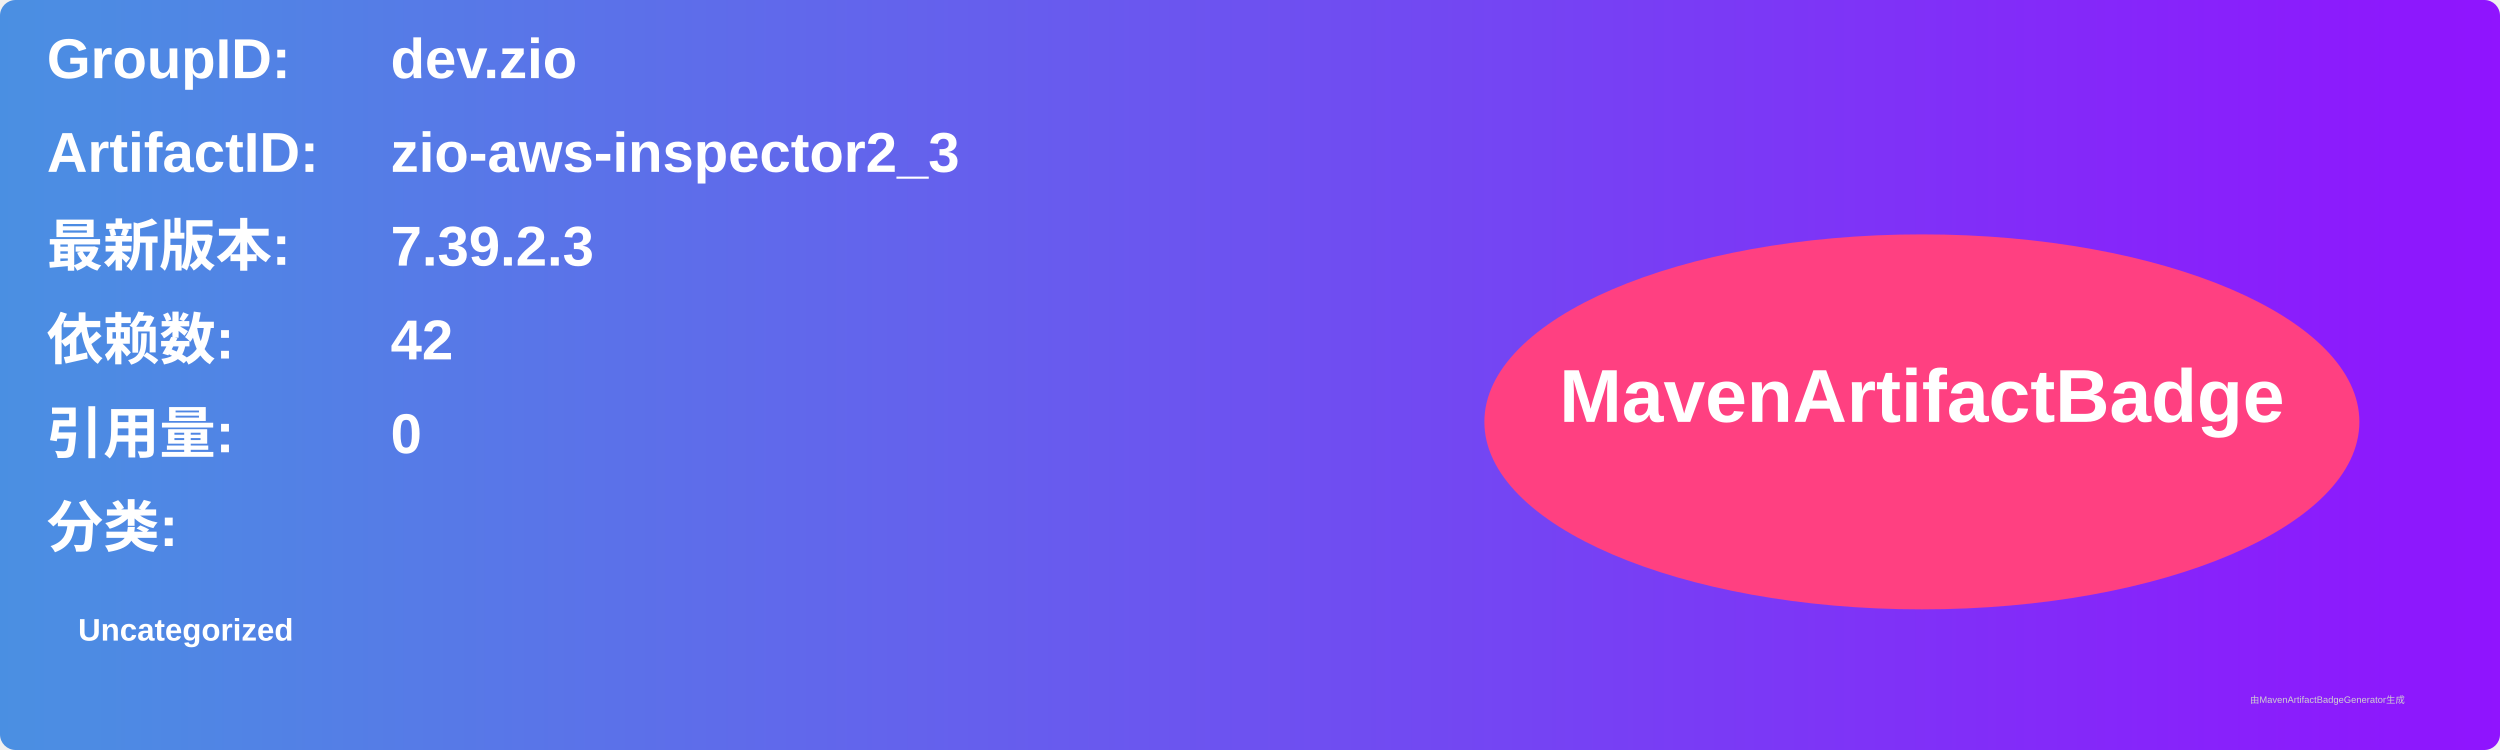
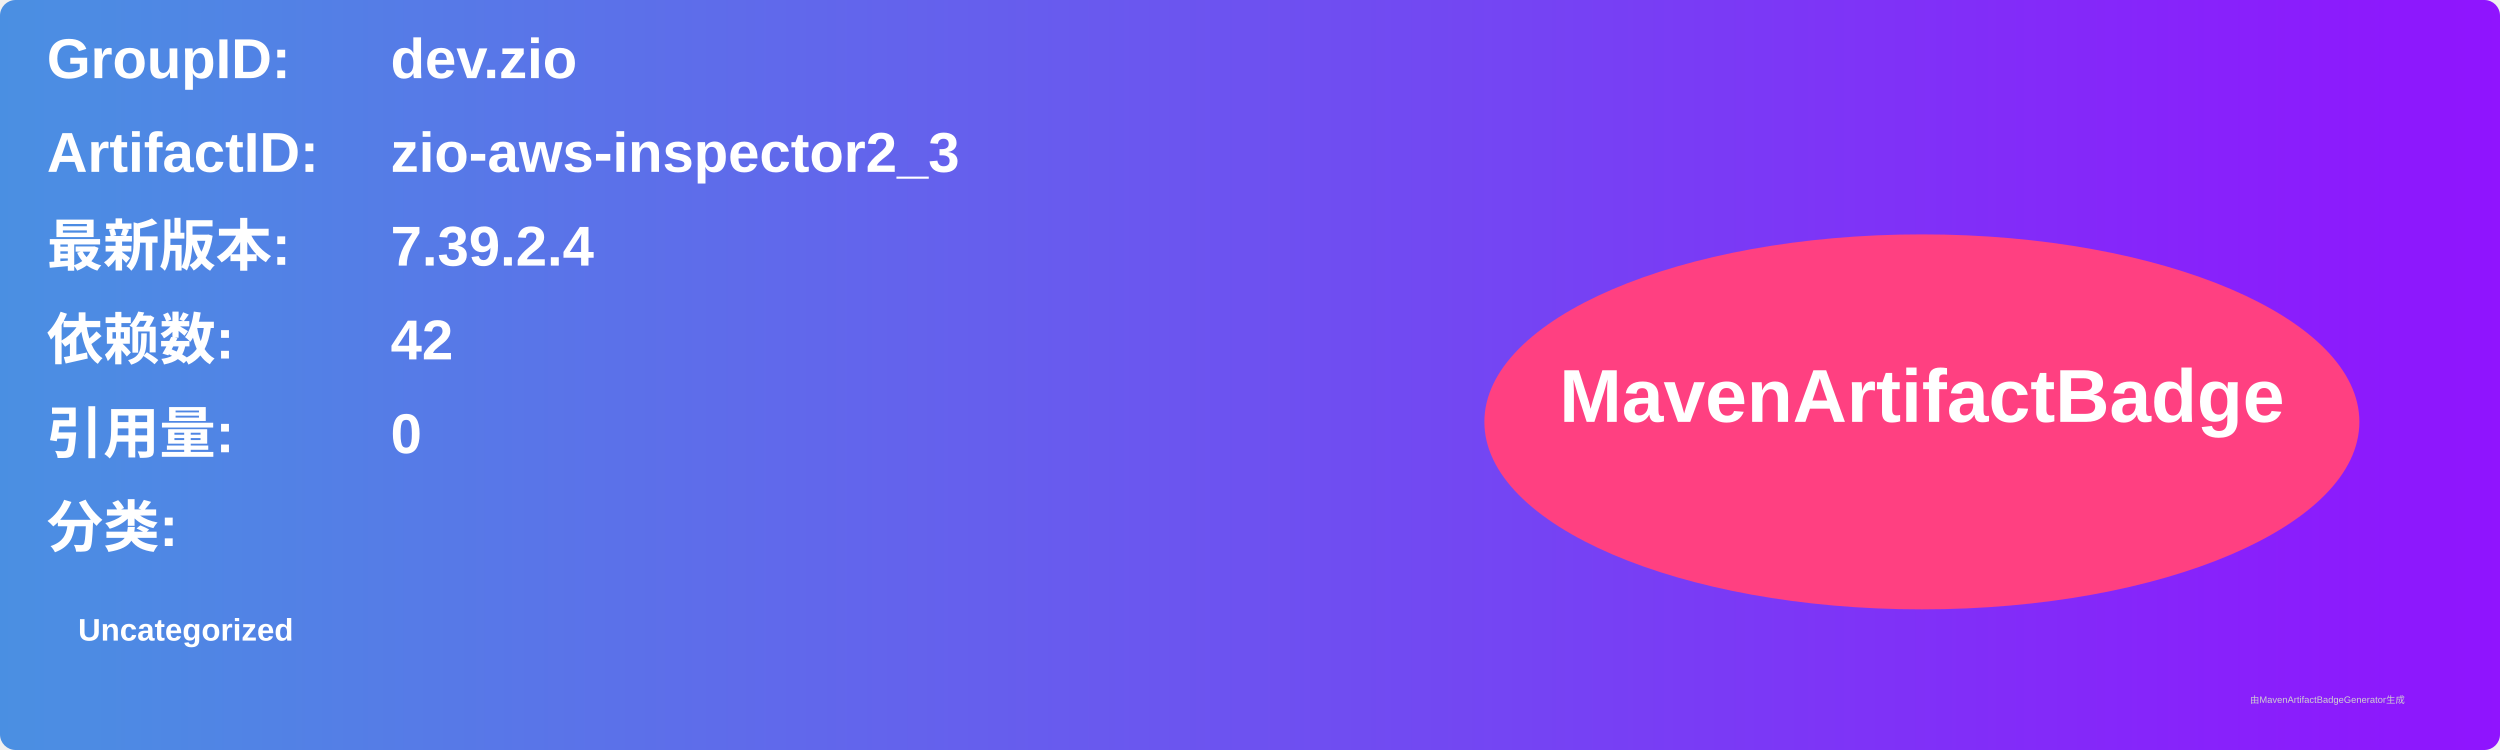
<svg xmlns="http://www.w3.org/2000/svg" width="800" height="240" viewBox="0 0 800 240">
  <linearGradient id="grad" x1="0%" y1="0%" x2="100%" y2="0%">
    <stop offset="0%" stop-color="#4a90e2" />
    <stop offset="100%" stop-color="#9013fe" />
  </linearGradient>
  <rect width="100%" height="100%" rx="5" ry="5" fill="url(#grad)" />
  <g transform="translate(15, 15)">
    <text x="0" y="10" font-family="Arial" font-size="18" fill="white" font-weight="bold" width="260">GroupID:</text>
    <text x="110" y="10" font-family="Arial" font-size="18" fill="white" font-weight="bold" width="460">dev.zio</text>
    <text x="0" y="40" font-family="Arial" font-size="18" fill="white" font-weight="bold" width="260">ArtifactID:</text>
    <text x="110" y="40" font-family="Arial" font-size="18" fill="white" font-weight="bold" width="460">zio-aws-inspector2_3</text>
    <text x="0" y="70" font-family="Arial" font-size="18" fill="white" font-weight="bold">最新版本:</text>
    <text x="110" y="70" font-family="Arial" font-size="18" fill="white" font-weight="bold">
-       <tspan font-weight="bold">7.39.2.3</tspan>
+       <tspan font-weight="bold">7.39.2.4</tspan>
    </text>
    <text x="0" y="100" font-family="Arial" font-size="18" fill="white" font-weight="bold">依赖数: </text>
    <text x="110" y="100" font-family="Arial" font-size="18" fill="white">
      <tspan font-weight="bold">42</tspan>
    </text>
    <text x="0" y="130" font-family="Arial" font-size="18" fill="white" font-weight="bold">引用量: </text>
    <text x="110" y="130" font-family="Arial" font-size="18" fill="white">
      <tspan font-weight="bold">0</tspan>
    </text>
    <text x="0" y="160" font-family="Arial" font-size="18" fill="white" font-weight="bold">分类:</text>
    <text x="10" y="190" font-family="Arial" font-size="10" fill="white">
      <tspan font-weight="bold">Uncategorized</tspan>
    </text>
    <ellipse cx="600" cy="120" rx="140" ry="60" fill="#ff4081" />
    <text x="600" y="120" text-anchor="middle" font-family="Arial" font-size="24" fill="white" font-weight="bold">MavenArtifactBadge</text>
  </g>
  <text x="720" y="225" font-family="Arial" font-size="3" fill="#d0d0d0">由MavenArtifactBadgeGenerator生成</text>
</svg>
